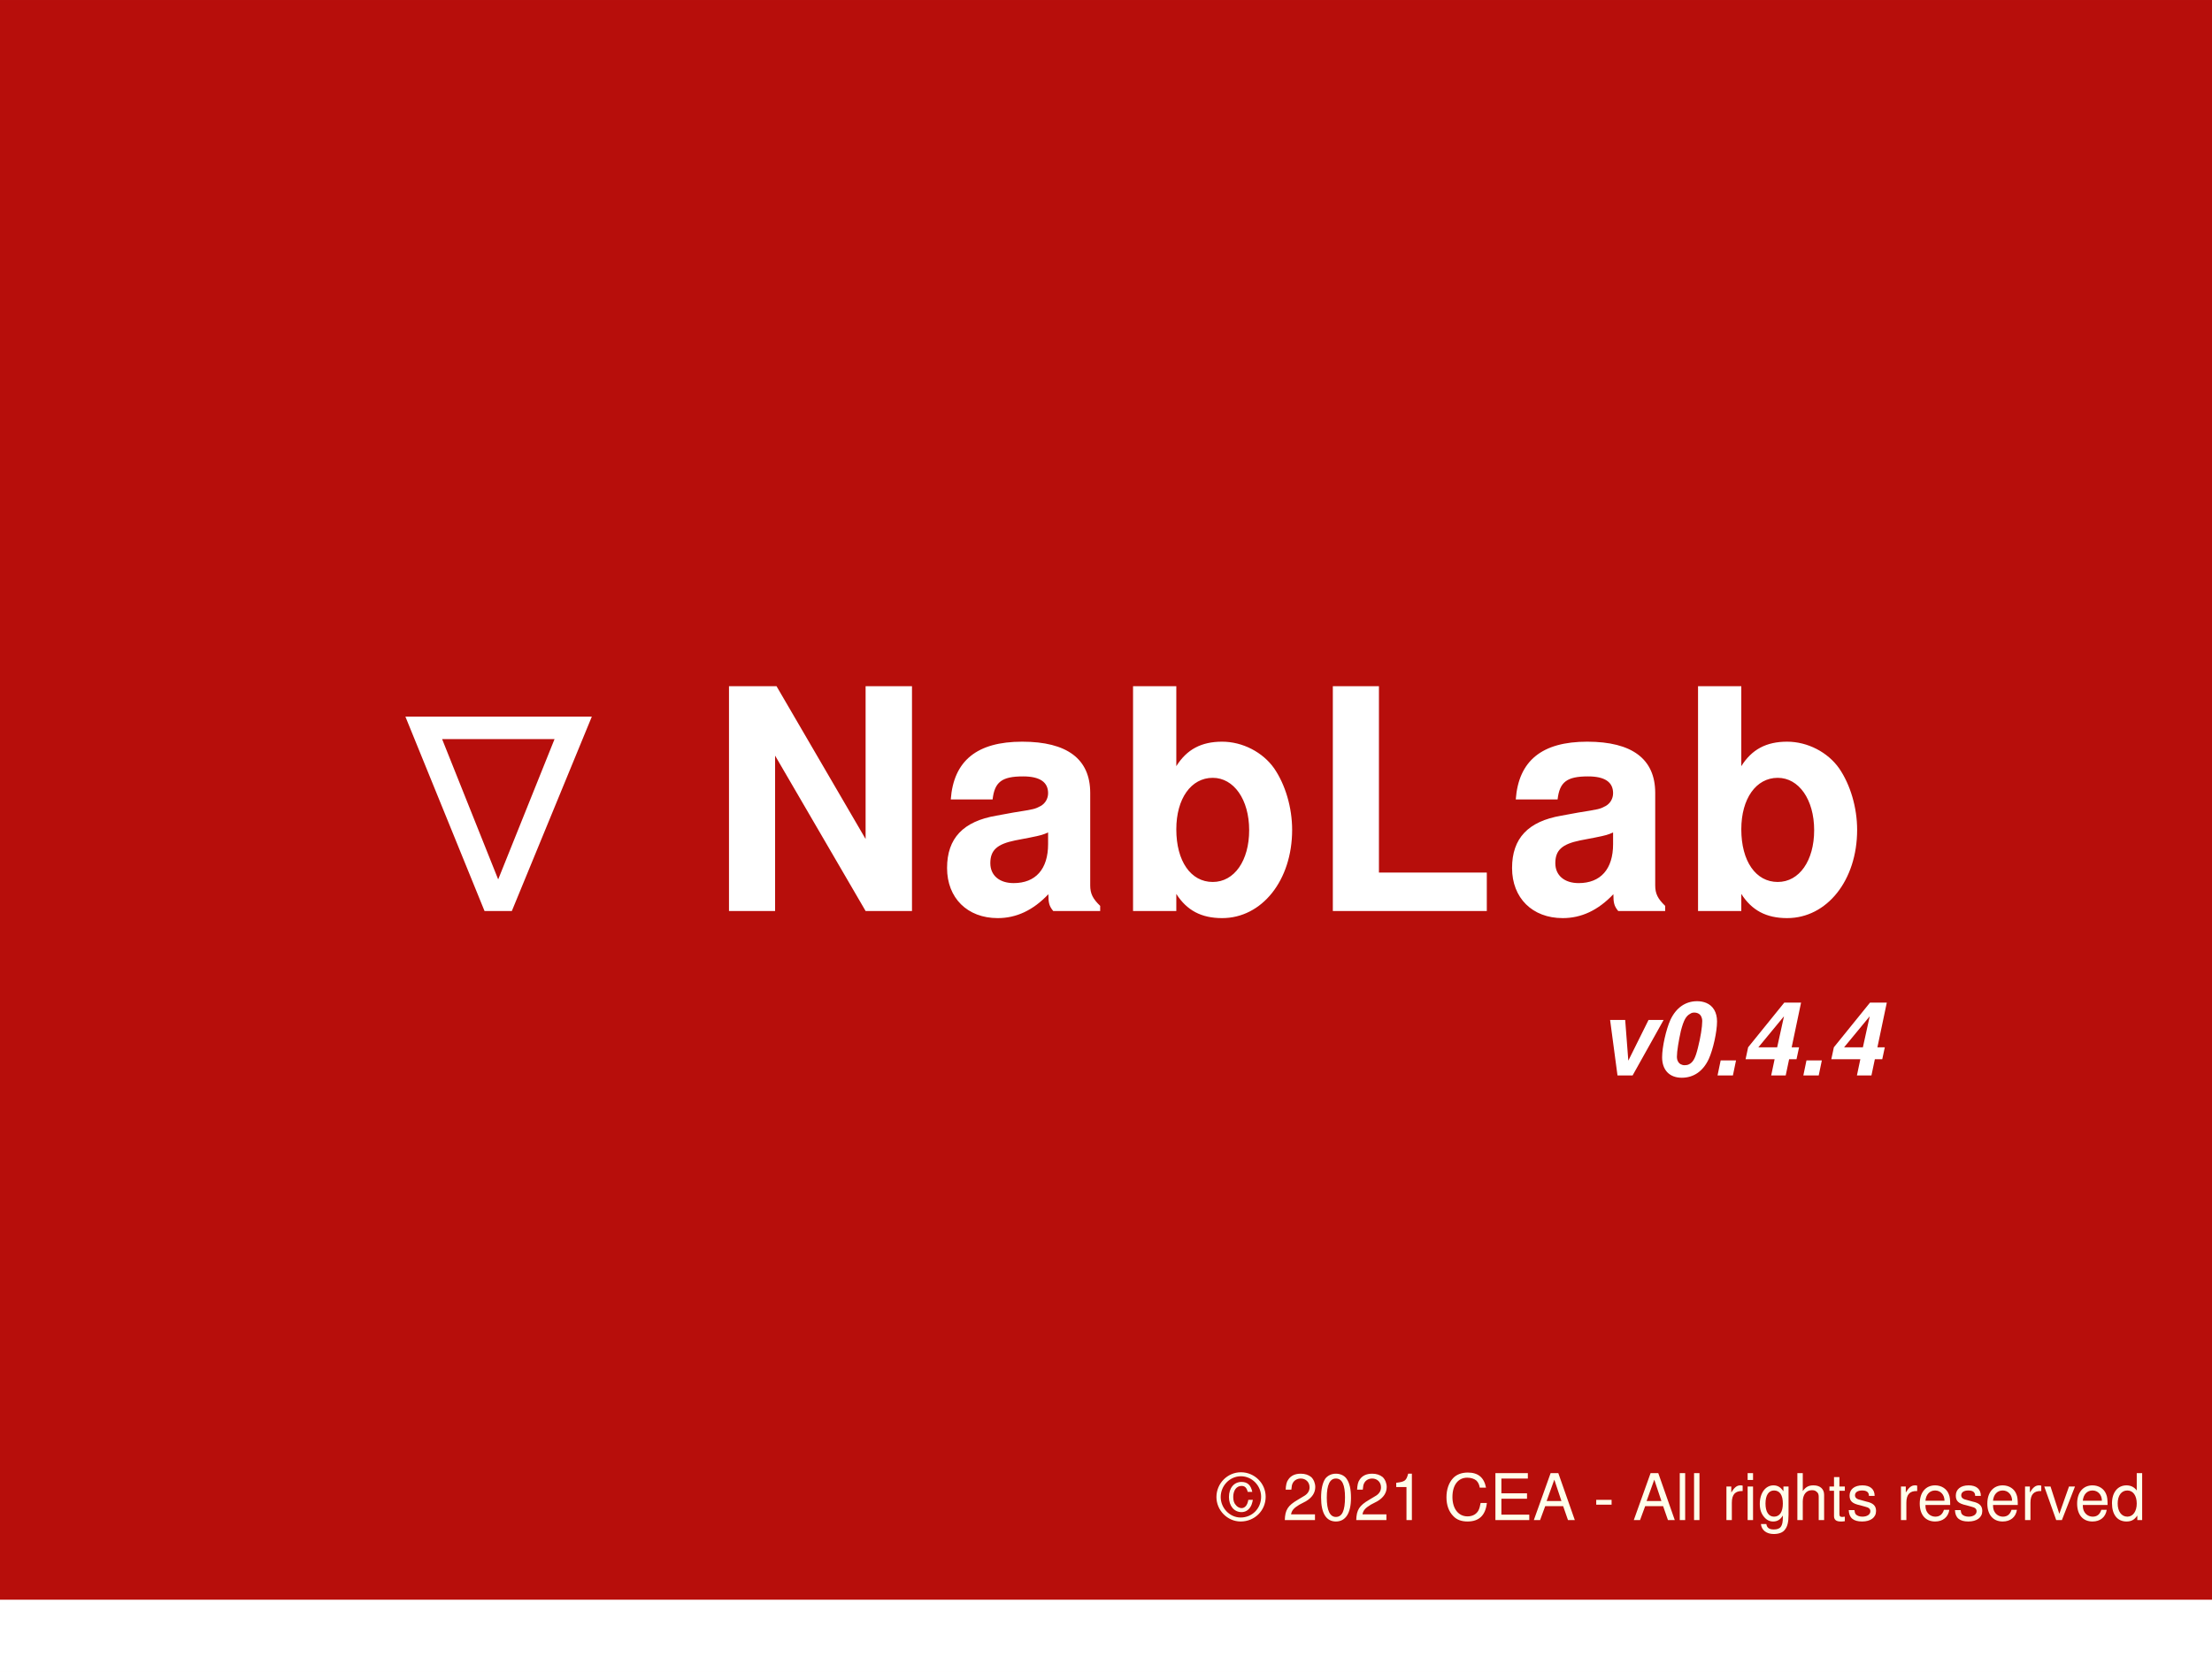
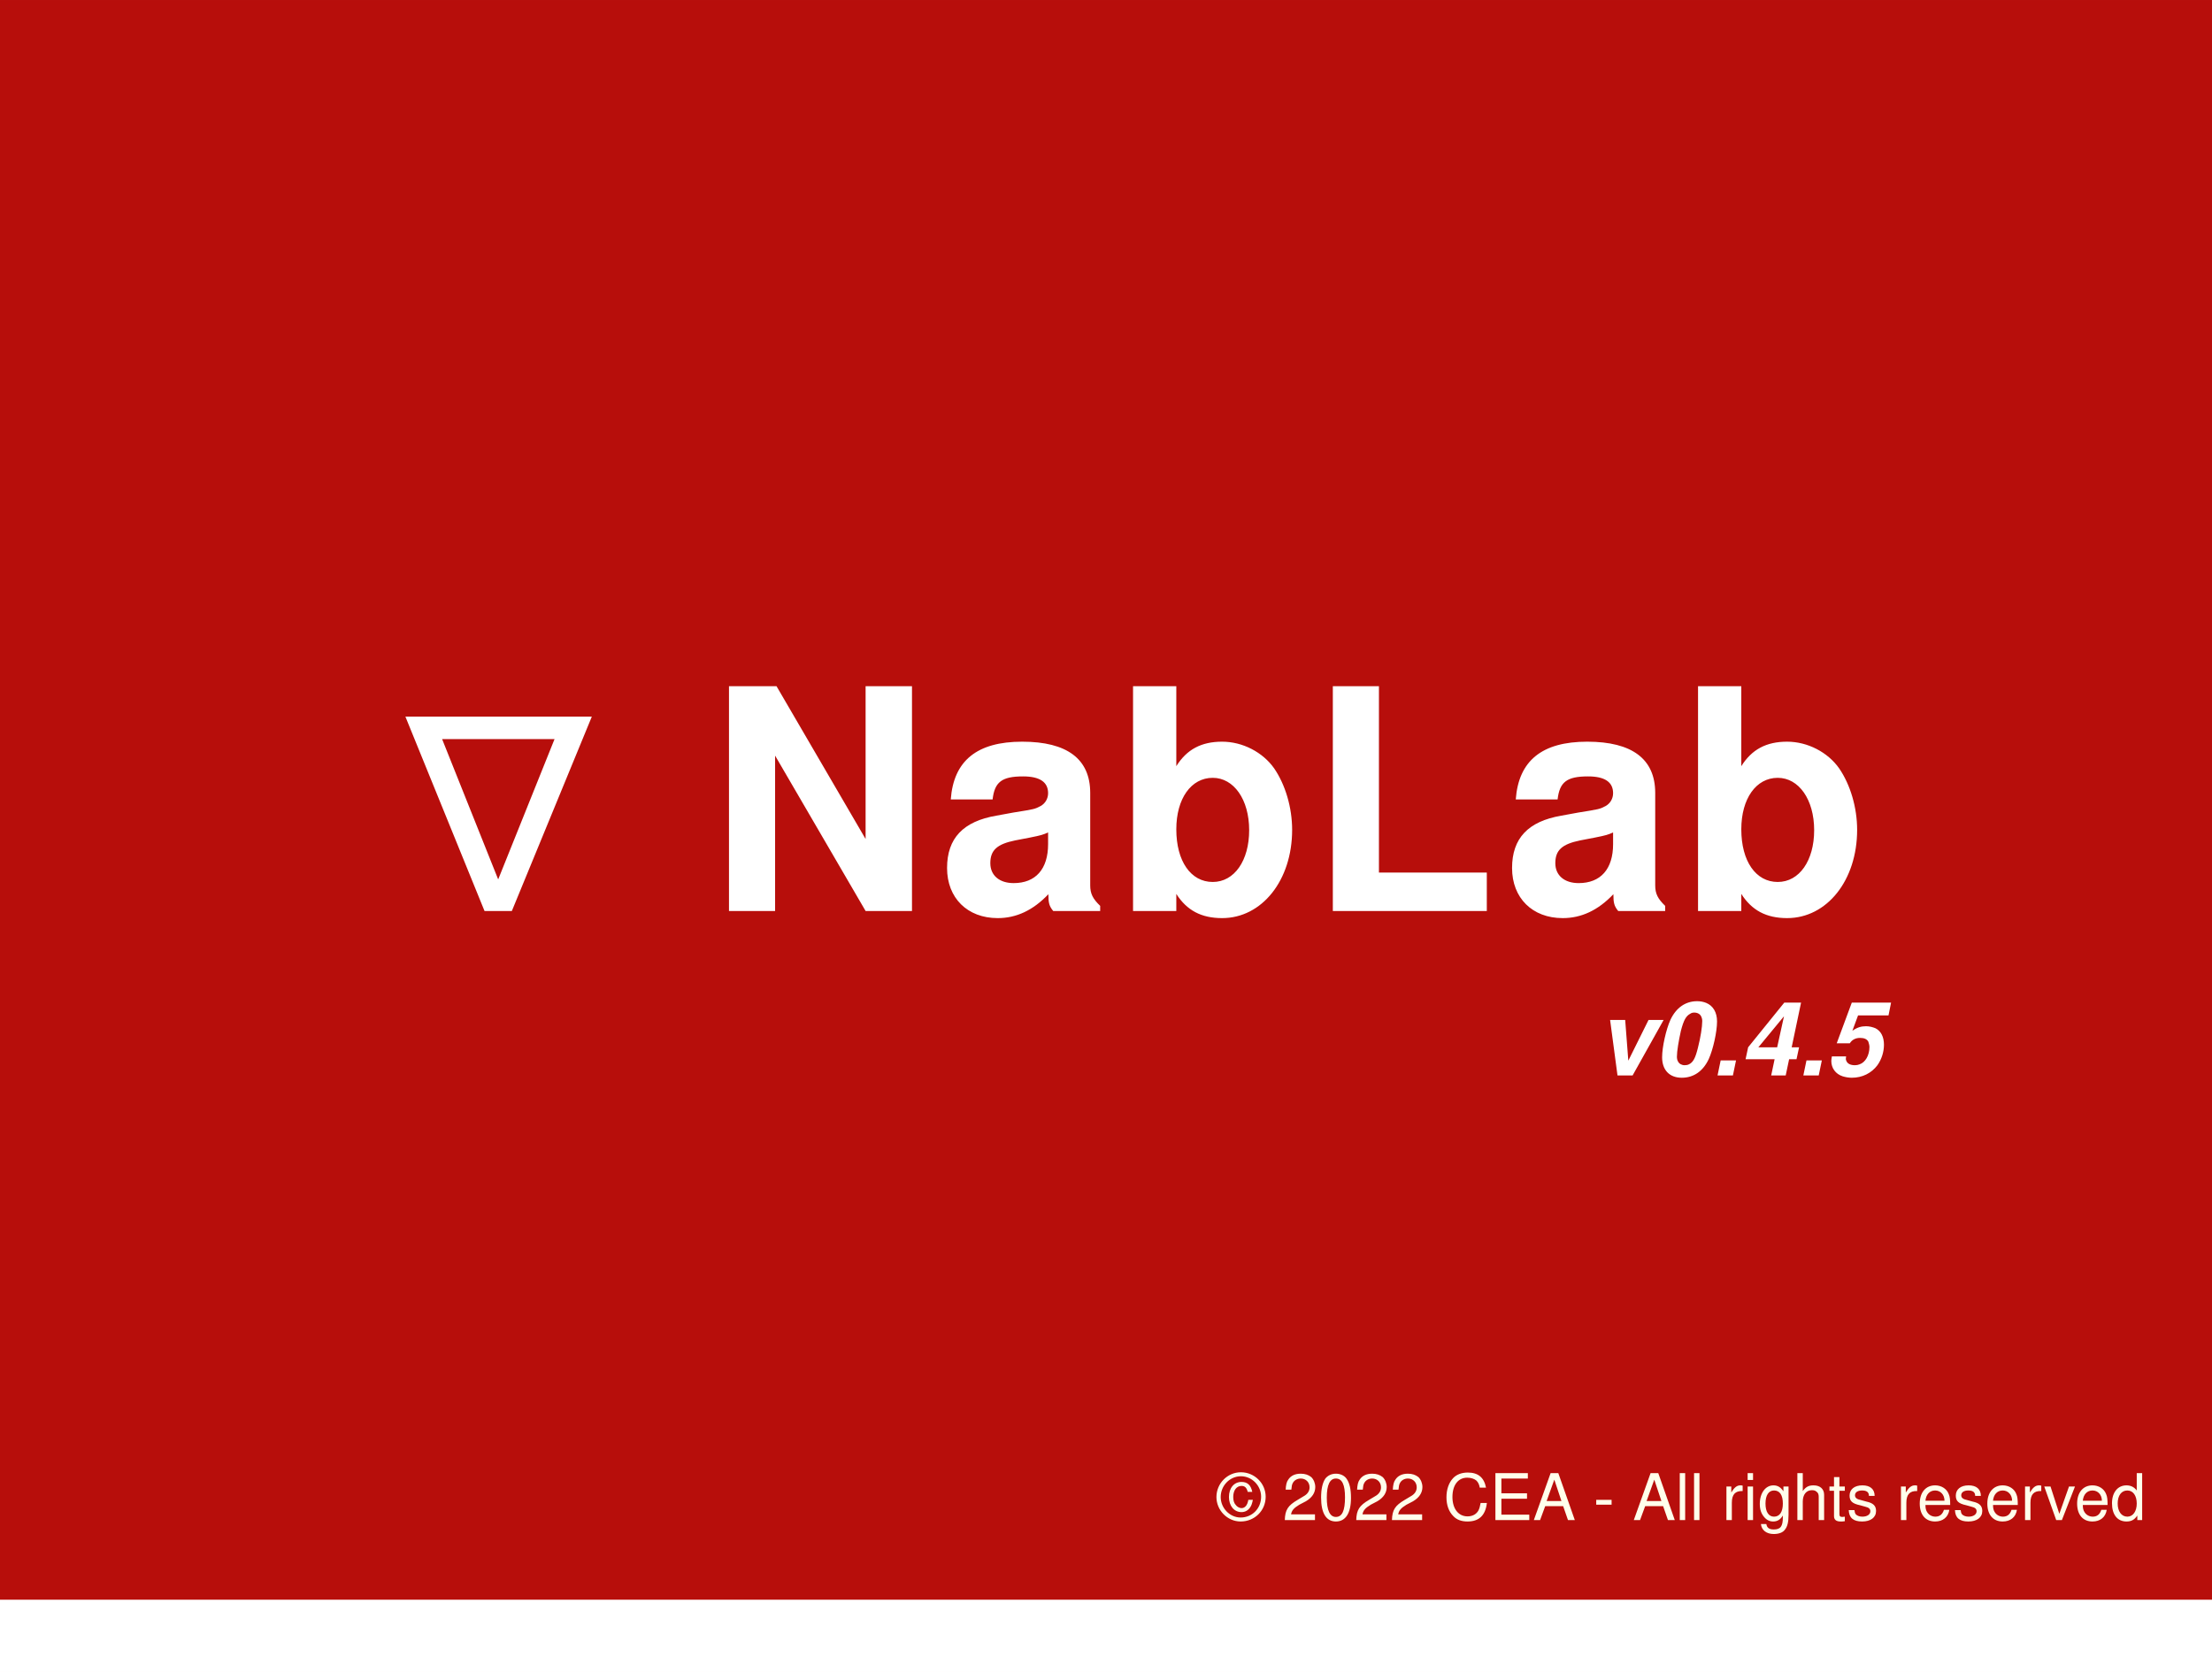
<svg xmlns="http://www.w3.org/2000/svg" id="svg8" version="1.1" viewBox="0 0 121.444 91.81" height="347" width="459">
  <defs id="defs2">
    <linearGradient id="linearGradient2819">
      <stop id="stop2817" offset="0" style="stop-color:#00b7ff;stop-opacity:1;" />
    </linearGradient>
  </defs>
  <g id="layer1">
    <rect y="10.237" x="6.718" height="53.745" width="78.378" id="rect2837" style="fill:none;fill-opacity:0.25;stroke:none;stroke-width:0.026;stroke-miterlimit:4;stroke-dasharray:none;stroke-opacity:0.418" />
    <rect y="10.237" x="6.718" height="78.058" width="111.648" id="rect2839" style="fill:none;fill-opacity:0.25;stroke:none;stroke-width:0.026;stroke-miterlimit:4;stroke-dasharray:none;stroke-opacity:0.418" />
    <rect y="2.0387877e-07" x="2.7755576e-17" height="91.81" width="121.444" id="rect2841" style="fill:#b70e0b;fill-opacity:1;stroke:none;stroke-width:0.026;stroke-miterlimit:4;stroke-dasharray:none;stroke-opacity:0.418;opacity:1" />
    <text id="text2845" y="50.023" x="21.084" style="font-style:normal;font-variant:normal;font-weight:normal;font-stretch:normal;font-size:16.933px;line-height:1.25;font-family:Helvetica;-inkscape-font-specification:Helvetica;letter-spacing:0.265px;fill:#000000;fill-opacity:1;stroke:none;stroke-width:0.265" xml:space="preserve">
      <tspan style="font-style:normal;font-variant:normal;font-weight:bold;font-stretch:normal;font-size:16.933px;font-family:Helvetica;-inkscape-font-specification:'Helvetica Bold';font-variant-ligatures:normal;font-variant-caps:normal;font-variant-numeric:normal;font-variant-east-asian:normal;letter-spacing:0.265px;fill:#ffffff;fill-opacity:1;stroke-width:0.265" y="50.023" x="21.084" id="tspan2843">∇ NabLab </tspan>
    </text>
    <text id="text2849" y="44.787" x="17.595" style="font-style:normal;font-weight:normal;font-size:10.583px;line-height:1.25;font-family:sans-serif;fill:#000000;fill-opacity:1;stroke:none;stroke-width:0.265" xml:space="preserve" />
    <text id="text2857" y="58.223" x="39.989" style="font-style:normal;font-weight:normal;font-size:10.583px;line-height:1.25;font-family:sans-serif;fill:#000000;fill-opacity:1;stroke:none;stroke-width:0.265" xml:space="preserve" />
    <text id="text2861" y="83.465" x="66.832" style="font-style:normal;font-weight:normal;font-size:10.583px;line-height:1.25;font-family:sans-serif;fill:#000000;fill-opacity:1;stroke:none;stroke-width:0.265" xml:space="preserve">
-       <tspan style="font-style:normal;font-variant:normal;font-weight:normal;font-stretch:normal;font-size:3.528px;font-family:Helvetica;-inkscape-font-specification:'Helvetica Normal';font-variant-ligatures:normal;font-variant-caps:normal;font-variant-numeric:normal;fill:#ffffeb;fill-opacity:1" y="83.465" x="66.832" id="tspan2863">© 2021 CEA - All rights reserved</tspan>
+       <tspan style="font-style:normal;font-variant:normal;font-weight:normal;font-stretch:normal;font-size:3.528px;font-family:Helvetica;-inkscape-font-specification:'Helvetica Normal';font-variant-ligatures:normal;font-variant-caps:normal;font-variant-numeric:normal;fill:#ffffeb;fill-opacity:1" y="83.465" x="66.832" id="tspan2863">© 2022 CEA - All rights reserved</tspan>
    </text>
    <rect y="87.842" x="3.469447e-18" height="3.969" width="121.444" id="rect2865" style="fill:#ffffff;fill-opacity:1;stroke:none;stroke-width:0.032;stroke-miterlimit:4;stroke-dasharray:none;stroke-opacity:0.418" />
    <text id="text2871" y="48.237" x="20.237" style="font-style:normal;font-weight:normal;font-size:10.583px;line-height:1.25;font-family:sans-serif;fill:#000000;fill-opacity:1;stroke:none;stroke-width:0.265" xml:space="preserve" />
    <text id="text2877" y="59.057" x="87.663" style="font-style:oblique;font-variant:normal;font-weight:bold;font-stretch:normal;font-size:5.644px;line-height:1.25;font-family:Helvetica;-inkscape-font-specification:'Helvetica Bold Oblique';font-variant-ligatures:normal;font-variant-caps:normal;font-variant-numeric:normal;fill:#000000;fill-opacity:1;stroke:none;stroke-width:0.265" xml:space="preserve">
-       <tspan style="font-style:oblique;font-variant:normal;font-weight:bold;font-stretch:normal;font-size:5.644px;font-family:Helvetica;-inkscape-font-specification:'Helvetica Bold Oblique';font-variant-ligatures:normal;font-variant-caps:normal;font-variant-numeric:normal;fill:#ffffff;fill-opacity:1;stroke-width:0.265" y="59.057" x="87.663" id="tspan2875">v0.4.4</tspan>
+       <tspan style="font-style:oblique;font-variant:normal;font-weight:bold;font-stretch:normal;font-size:5.644px;font-family:Helvetica;-inkscape-font-specification:'Helvetica Bold Oblique';font-variant-ligatures:normal;font-variant-caps:normal;font-variant-numeric:normal;fill:#ffffff;fill-opacity:1;stroke-width:0.265" y="59.057" x="87.663" id="tspan2875">v0.4.5</tspan>
    </text>
  </g>
</svg>
